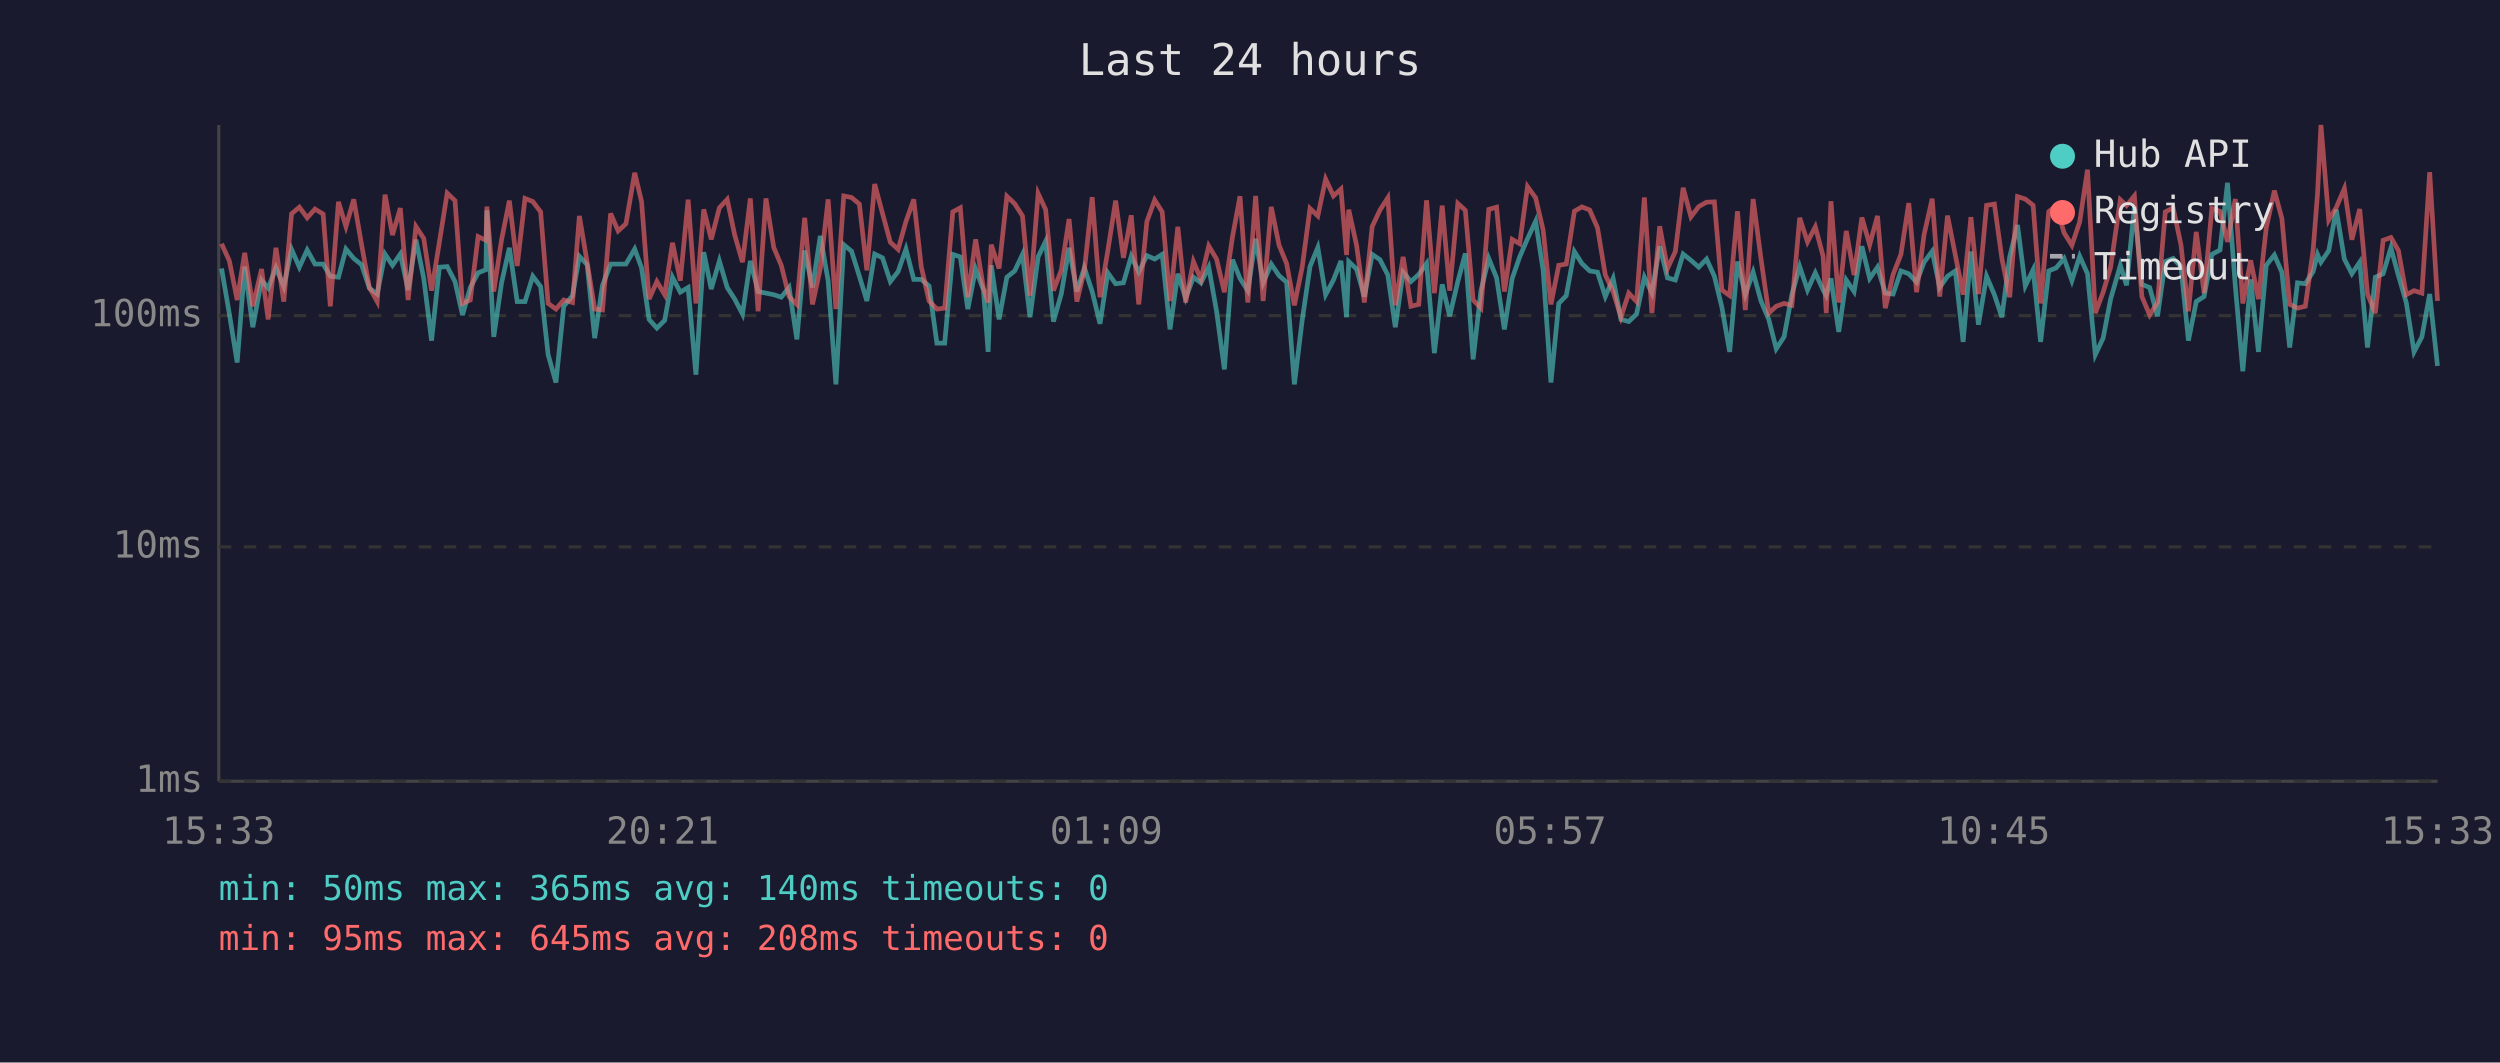
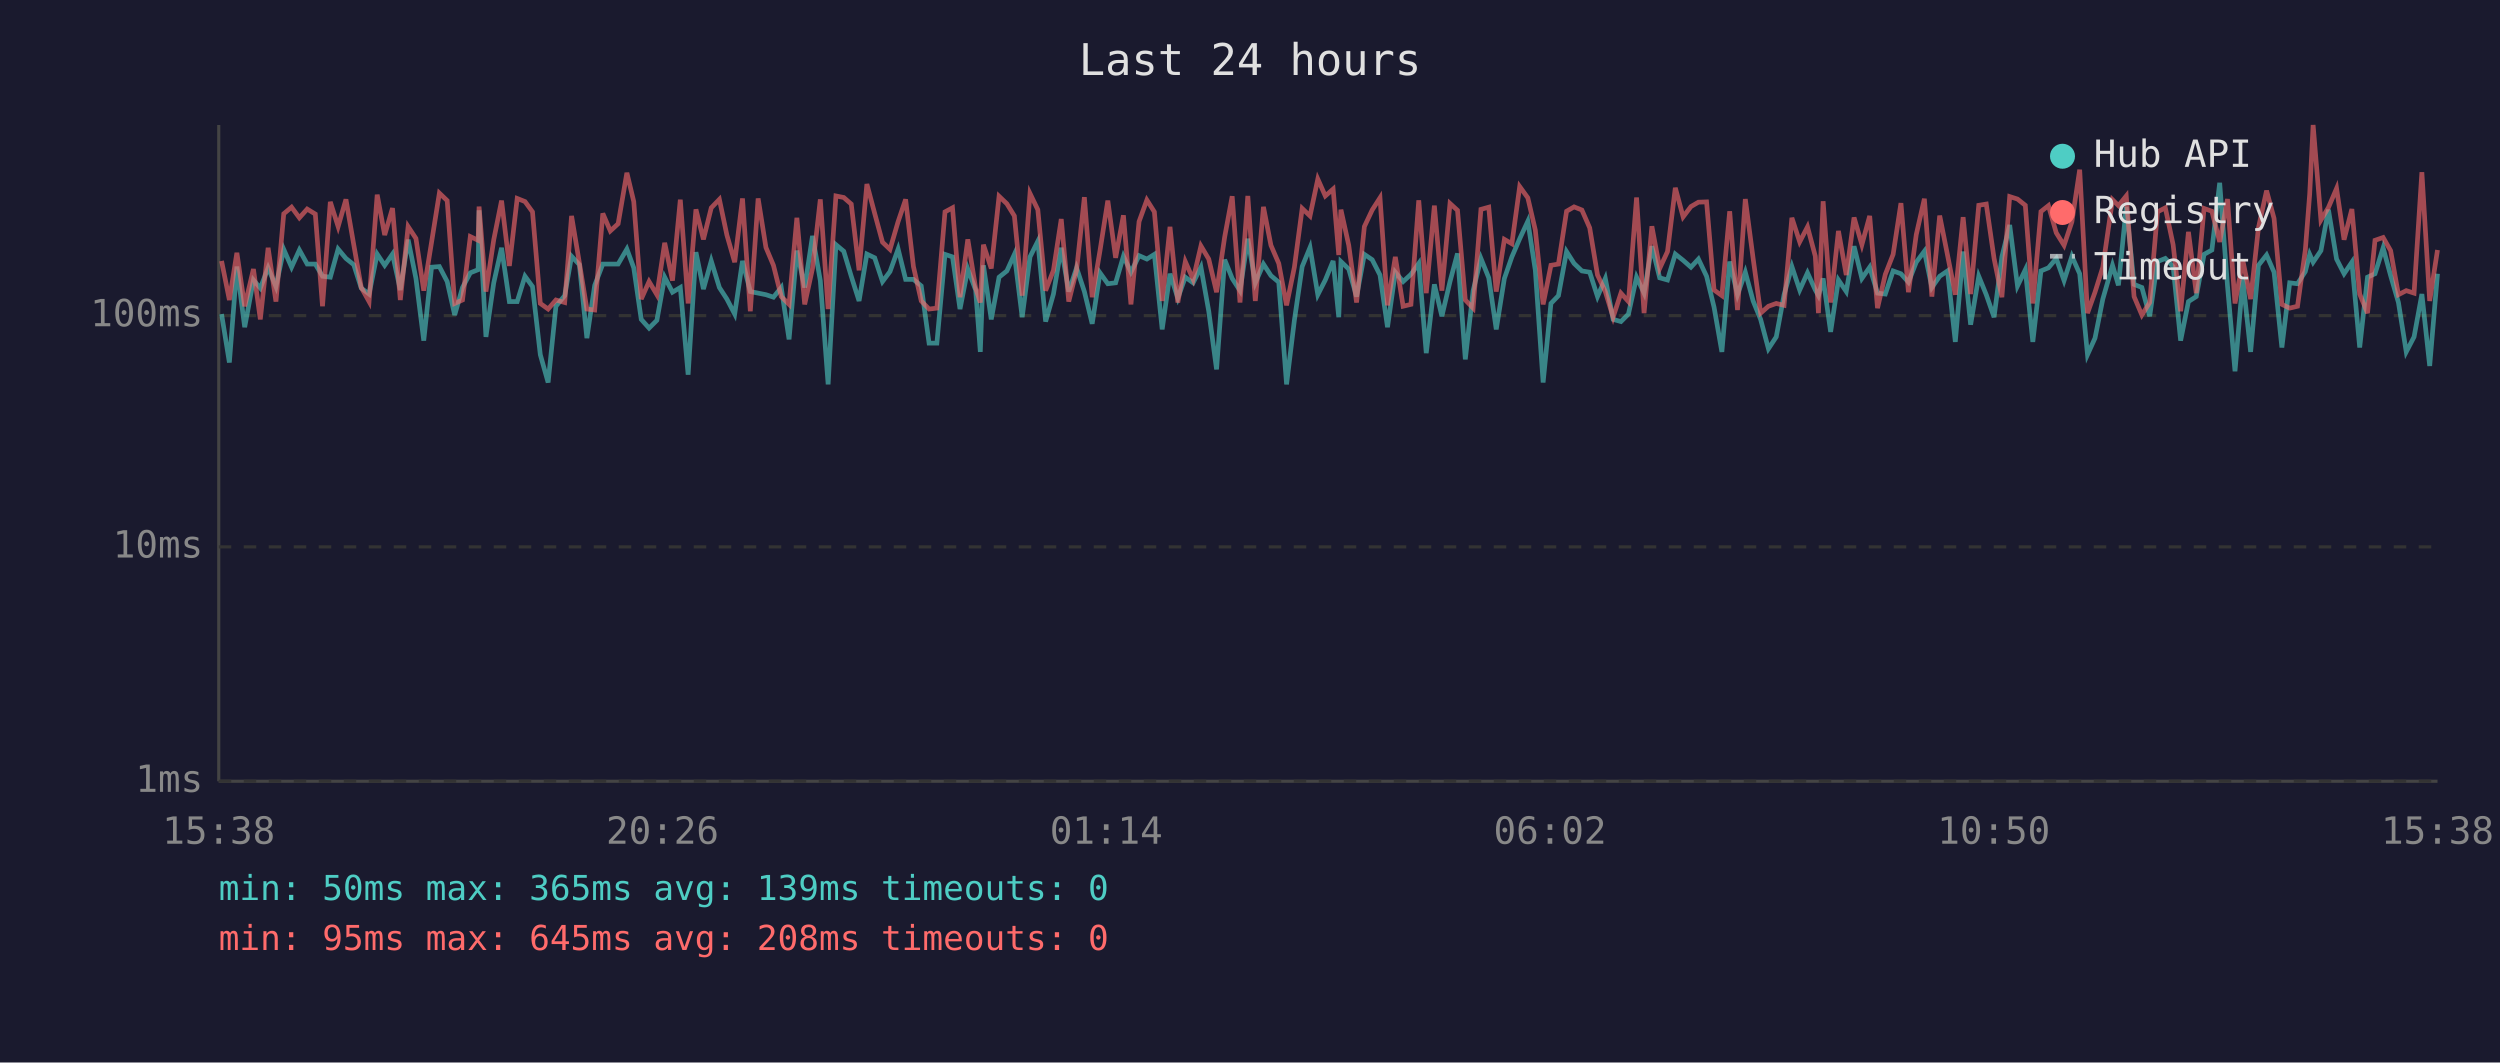
<svg xmlns="http://www.w3.org/2000/svg" viewBox="0 0 800 340" font-family="monospace" font-size="12">
  <rect width="800" height="340" fill="#1a1a2e" />
  <text x="400" y="24" fill="#e0e0e0" font-size="14" text-anchor="middle">Last 24 hours</text>
  <line x1="70" y1="40" x2="70" y2="250" stroke="#444" stroke-width="1" />
  <line x1="70" y1="250" x2="780" y2="250" stroke="#444" stroke-width="1" />
  <line x1="70" y1="250" x2="780" y2="250" stroke="#333" stroke-width="1" stroke-dasharray="4" />
  <text x="65" y="250" fill="#888" text-anchor="end" dominant-baseline="middle">1ms</text>
  <line x1="70" y1="175" x2="780" y2="175" stroke="#333" stroke-width="1" stroke-dasharray="4" />
  <text x="65" y="175" fill="#888" text-anchor="end" dominant-baseline="middle">10ms</text>
  <line x1="70" y1="101" x2="780" y2="101" stroke="#333" stroke-width="1" stroke-dasharray="4" />
  <text x="65" y="101" fill="#888" text-anchor="end" dominant-baseline="middle">100ms</text>
-   <text x="70" y="270" fill="#888" text-anchor="middle">15:33</text>
-   <text x="212" y="270" fill="#888" text-anchor="middle">20:21</text>
-   <text x="354" y="270" fill="#888" text-anchor="middle">01:09</text>
-   <text x="496" y="270" fill="#888" text-anchor="middle">05:57</text>
-   <text x="638" y="270" fill="#888" text-anchor="middle">10:45</text>
-   <text x="780" y="270" fill="#888" text-anchor="middle">15:33</text>
-   <polyline points="70.9,85.9 73.4,100.5 75.9,116.0 78.3,85.3 80.9,104.7 83.7,89.6 85.8,92.2 88.3,85.7 90.8,91.7 93.3,79.8 95.8,85.5 98.3,80.0 100.8,84.5 103.4,84.5 105.7,88.4 108.3,88.7 110.7,79.7 113.2,82.7 115.7,84.7 118.2,92.2 120.7,94.1 123.2,81.3 125.6,84.9 128.1,81.3 130.6,92.8 133.1,76.7 135.6,89.1 138.1,109.0 140.6,85.5 143.1,85.3 145.6,90.1 148.0,100.8 150.5,92.0 153.0,87.3 155.5,86.3 155.8,67.3 158.0,107.8 160.5,90.5 163.0,79.3 165.5,96.5 168.0,96.5 170.5,88.4 173.0,91.7 175.4,113.5 177.9,122.4 180.4,98.0 183.2,94.6 185.4,82.0 187.9,84.7 190.3,108.2 192.8,91.3 195.4,84.5 197.8,84.5 200.3,84.5 203.1,79.7 205.3,85.7 207.7,102.2 210.2,105.0 212.7,102.5 215.2,88.7 217.7,93.5 220.2,92.0 222.7,119.9 225.2,80.7 227.6,92.5 230.2,83.5 232.7,92.0 235.1,95.7 237.6,100.5 240.1,83.5 242.6,93.3 245.1,93.8 247.6,94.3 250.0,95.1 252.5,92.0 255.0,108.6 257.5,80.2 260.0,92.0 262.5,75.5 265.0,89.8 267.5,123.0 270.0,78.3 272.5,80.4 275.0,88.4 277.4,96.3 279.9,81.3 282.4,82.5 284.9,90.1 287.4,86.9 289.9,79.7 292.4,89.4 294.8,89.4 297.3,91.5 299.8,109.8 302.3,109.8 304.9,81.4 307.3,82.2 309.7,98.9 312.2,86.1 314.7,92.8 316.2,112.6 317.2,84.9 319.7,102.2 322.2,88.7 324.7,86.7 327.2,81.4 329.6,101.5 332.2,82.2 334.6,77.2 337.1,102.9 339.6,94.1 342.1,79.3 344.6,93.3 347.0,85.7 349.5,93.3 352.0,103.6 354.5,87.3 357.0,90.8 359.5,90.5 362.0,82.0 364.4,87.1 367.0,81.8 369.5,82.9 371.9,81.4 374.4,105.4 376.9,87.6 379.4,95.4 381.9,88.7 384.3,90.5 386.8,85.5 389.3,99.6 391.8,118.2 394.4,83.1 396.8,89.1 399.3,93.0 401.8,76.4 404.2,90.5 406.8,84.5 409.3,88.2 411.7,90.3 414.2,123.0 416.7,102.5 419.2,85.3 421.7,79.2 424.2,94.3 426.7,89.6 429.1,83.5 430.9,101.5 431.6,83.7 434.1,86.1 436.6,94.9 439.1,81.4 441.6,83.1 444.1,88.0 446.5,104.7 449.0,87.1 451.5,90.1 454.0,87.8 456.5,84.3 459.0,113.0 461.5,91.0 463.9,101.2 466.5,90.1 468.9,81.1 471.4,115.0 473.9,93.0 476.4,82.7 478.9,88.9 481.4,105.4 483.9,89.1 486.3,82.2 488.8,76.4 491.4,70.8 493.8,86.5 496.3,122.4 498.8,97.1 501.2,94.6 503.8,80.5 506.2,84.3 508.7,86.7 511.2,87.1 513.7,94.9 516.2,89.1 518.7,102.2 521.2,102.9 523.7,100.5 526.2,88.7 528.6,93.8 531.1,78.8 533.6,88.9 536.1,89.6 538.6,81.3 541.1,83.3 543.6,85.5 546.1,82.9 548.6,88.4 551.0,98.3 553.5,112.6 556.0,83.7 558.5,94.3 561.0,87.1 563.5,96.3 566.0,102.2 568.4,111.6 570.9,107.8 573.4,94.3 575.9,85.3 578.4,92.8 580.9,87.3 583.4,92.8 584.4,94.6 585.9,89.1 588.4,106.2 590.8,89.6 593.3,93.3 595.8,78.8 598.3,89.1 600.8,85.5 603.3,93.8 605.8,94.1 608.3,86.7 610.8,87.6 613.3,90.3 615.7,83.9 618.3,80.4 620.7,92.0 623.2,88.4 625.7,86.7 628.2,109.4 630.7,80.5 633.1,103.9 635.7,88.4 638.2,94.3 640.6,101.5 643.1,82.2 645.6,72.0 648.1,91.5 650.6,86.3 653.0,109.4 655.6,86.7 658.0,85.7 660.5,82.7 663.0,89.8 665.5,82.0 668.0,87.6 670.5,113.5 673.0,108.2 675.4,95.7 678.5,84.9 680.5,91.3 683.0,66.2 685.4,91.0 687.9,92.0 690.4,101.2 692.9,83.7 695.4,82.7 697.9,85.3 700.3,109.0 702.8,96.5 705.3,94.9 707.8,81.4 710.4,80.0 712.8,58.5 715.3,91.5 717.7,118.8 720.2,89.4 722.7,112.6 725.2,84.9 727.8,81.6 730.2,87.1 732.7,111.2 735.2,90.5 737.7,90.8 740.2,86.9 741.6,81.4 742.7,83.9 745.2,80.2 747.6,67.1 750.2,82.9 752.6,87.6 755.1,83.9 757.6,111.2 760.1,88.7 762.6,87.6 765.1,79.3 767.5,88.2 770.0,96.8 772.5,112.6 775.0,107.8 777.5,94.1 780.0,117.1" fill="none" stroke="#4ecdc4" stroke-width="1.5" opacity="0.6" />
-   <polyline points="70.9,78.0 73.4,83.5 75.9,96.0 78.3,80.9 80.9,98.0 83.7,86.1 85.8,102.2 88.3,79.3 90.8,96.5 93.3,68.4 95.8,66.3 98.3,69.7 100.8,66.9 103.4,68.5 105.7,98.0 108.3,64.6 110.7,72.5 113.2,63.8 115.7,78.3 118.2,92.0 120.7,96.5 123.2,62.3 125.6,75.2 128.1,66.6 130.6,96.0 133.1,72.5 135.6,76.3 138.1,93.0 140.6,77.5 143.1,61.8 145.6,64.2 148.0,97.1 150.5,96.0 153.0,75.7 155.5,76.9 155.8,66.1 158.0,93.3 160.5,76.7 163.0,64.2 165.5,85.1 168.0,63.5 170.5,64.5 173.0,67.8 175.4,97.1 177.9,98.9 180.4,96.0 183.2,96.8 185.4,69.1 187.9,84.1 190.3,98.9 192.8,99.2 195.4,68.3 197.8,73.9 200.3,71.6 203.1,55.3 205.3,64.5 207.7,95.7 210.2,90.1 212.7,94.3 215.2,77.7 217.7,89.8 220.2,63.9 222.7,97.1 225.2,67.0 227.6,76.6 230.2,66.5 232.7,63.8 235.1,75.2 237.6,83.9 240.1,63.5 242.6,99.6 245.1,63.5 247.6,79.2 250.0,84.9 252.5,94.9 255.0,97.4 257.5,69.7 260.0,97.4 262.5,85.9 265.0,63.8 267.5,98.9 270.0,62.7 272.5,63.2 275.0,65.3 277.4,86.5 279.9,58.9 282.4,68.3 284.9,77.5 287.4,79.8 289.9,70.9 292.4,63.8 294.8,85.3 297.3,96.3 299.8,98.9 302.3,98.6 304.9,67.8 307.3,66.5 309.7,95.1 312.2,76.6 314.7,92.2 316.2,96.8 317.2,78.3 319.7,85.9 322.2,62.8 324.7,65.2 327.2,69.1 329.6,94.6 332.2,61.9 334.6,67.1 337.1,93.0 339.6,86.5 342.1,70.1 344.6,96.5 347.0,86.5 349.5,63.1 352.0,95.1 354.5,80.2 357.0,64.2 359.5,82.5 362.0,68.9 364.4,97.4 367.0,70.9 369.5,64.0 371.9,67.8 374.4,96.3 376.9,72.6 379.4,96.8 381.9,83.7 384.3,89.4 386.8,78.7 389.3,82.9 391.8,93.5 394.4,75.8 396.8,62.8 399.3,96.8 401.8,62.7 404.2,96.3 406.8,66.2 409.3,78.5 411.7,84.3 414.2,97.7 416.7,85.5 419.2,66.7 421.7,69.1 424.2,57.3 426.7,62.7 429.1,60.5 430.9,81.6 431.6,67.1 434.1,78.5 436.6,96.8 439.1,72.5 441.6,67.2 444.1,63.3 446.5,97.7 449.0,82.2 451.5,98.0 454.0,97.4 456.5,64.1 459.0,93.8 461.5,65.8 463.9,93.0 466.5,65.1 468.9,67.3 471.4,96.0 473.9,98.6 476.4,67.0 478.9,66.3 481.4,93.3 483.9,76.6 486.3,78.0 488.8,59.7 491.4,63.3 493.8,73.6 496.3,97.4 498.8,84.9 501.2,84.5 503.8,67.6 506.2,66.2 508.7,67.2 511.2,72.9 513.7,88.0 516.2,93.3 518.7,101.5 521.2,93.8 523.7,96.5 526.2,63.2 528.6,100.2 531.1,72.4 533.6,85.9 536.1,80.5 538.6,60.1 541.1,69.4 543.6,66.1 546.1,64.7 548.6,64.6 551.0,92.8 553.5,94.6 556.0,67.6 558.5,99.2 561.0,63.7 563.5,82.7 566.0,100.2 568.4,98.0 570.9,97.1 573.4,97.7 575.9,69.7 578.4,77.4 580.9,72.6 583.4,82.0 584.4,100.2 585.9,64.4 588.4,96.8 590.8,73.9 593.3,88.0 595.8,69.6 598.3,78.3 600.8,69.1 603.3,98.6 605.8,87.8 608.3,81.4 610.8,65.0 613.3,93.5 615.7,75.1 618.3,63.6 620.7,94.9 623.2,69.0 625.7,81.6 628.2,94.3 630.7,69.5 633.1,94.1 635.7,65.7 638.2,65.3 640.6,82.7 643.1,95.1 645.6,62.9 648.1,63.7 650.6,65.7 653.0,97.1 655.6,67.7 658.0,65.8 660.5,74.5 663.0,78.5 665.5,71.0 668.0,54.3 670.5,100.2 673.0,93.5 675.4,85.5 678.5,63.9 680.5,65.8 683.0,62.7 685.4,94.9 687.9,100.8 690.4,96.8 692.9,67.8 695.4,66.5 697.9,78.3 700.3,99.6 702.8,74.2 705.3,93.8 707.8,66.7 710.4,67.6 712.8,77.4 715.3,63.7 717.7,97.1 720.2,83.3 722.7,95.7 725.2,72.9 727.8,61.0 730.2,69.9 732.7,97.4 735.2,98.6 737.7,98.0 740.2,80.0 741.6,62.1 742.7,40.0 745.2,70.4 747.6,66.4 750.2,60.3 752.6,76.7 755.1,66.9 757.6,94.1 760.1,100.2 762.6,76.9 765.1,76.0 767.5,80.2 770.0,94.3 772.5,93.0 775.0,93.8 777.5,55.1 780.0,96.3" fill="none" stroke="#ff6b6b" stroke-width="1.5" opacity="0.6" />
+   <text x="70" y="270" fill="#888" text-anchor="middle">15:38</text>
+   <text x="212" y="270" fill="#888" text-anchor="middle">20:26</text>
+   <text x="354" y="270" fill="#888" text-anchor="middle">01:14</text>
+   <text x="496" y="270" fill="#888" text-anchor="middle">06:02</text>
+   <text x="638" y="270" fill="#888" text-anchor="middle">10:50</text>
+   <text x="780" y="270" fill="#888" text-anchor="middle">15:38</text>
+   <polyline points="70.9,100.5 73.4,116.0 75.8,85.3 78.3,104.7 81.1,89.6 83.3,92.2 85.8,85.7 88.3,91.7 90.8,79.8 93.3,85.5 95.8,80.0 98.3,84.5 100.9,84.5 103.2,88.4 105.7,88.7 108.2,79.7 110.7,82.7 113.2,84.7 115.6,92.2 118.1,94.1 120.7,81.3 123.1,84.9 125.6,81.3 128.1,92.8 130.6,76.7 133.1,89.1 135.6,109.0 138.1,85.5 140.6,85.3 143.1,90.1 145.5,100.8 148.0,92.0 150.5,87.3 153.0,86.3 153.3,67.3 155.5,107.8 158.0,90.5 160.5,79.3 163.0,96.5 165.5,96.5 168.0,88.4 170.4,91.7 172.9,113.5 175.4,122.4 177.9,98.0 180.7,94.6 182.9,82.0 185.4,84.7 187.8,108.2 190.3,91.3 192.9,84.5 195.3,84.5 197.8,84.5 200.6,79.7 202.8,85.7 205.2,102.2 207.7,105.0 210.2,102.5 212.7,88.7 215.2,93.5 217.7,92.0 220.2,119.9 222.7,80.7 225.1,92.5 227.6,83.5 230.2,92.0 232.6,95.7 235.1,100.5 237.6,83.5 240.1,93.3 242.6,93.8 245.1,94.3 247.5,95.1 250.0,92.0 252.5,108.6 255.0,80.2 257.5,92.0 260.0,75.5 262.5,89.8 265.0,123.0 267.5,78.3 270.0,80.4 272.4,88.4 274.9,96.3 277.4,81.3 279.9,82.5 282.4,90.1 284.8,86.9 287.4,79.7 289.8,89.4 292.3,89.4 294.8,91.5 297.3,109.8 299.8,109.8 302.4,81.4 304.8,82.2 307.2,98.9 309.7,86.1 312.2,92.8 313.7,112.6 314.7,84.9 317.2,102.2 319.7,88.7 322.2,86.7 324.6,81.4 327.1,101.5 329.6,82.2 332.1,77.2 334.6,102.9 337.1,94.1 339.6,79.3 342.0,93.3 344.5,85.7 347.0,93.3 349.5,103.6 352.0,87.3 354.5,90.8 357.0,90.5 359.5,82.0 361.9,87.1 364.5,81.8 367.0,82.9 369.4,81.4 371.9,105.4 374.4,87.6 376.9,95.4 379.3,88.7 381.8,90.5 384.3,85.5 386.8,99.6 389.3,118.2 391.9,83.1 394.3,89.1 396.8,93.0 399.3,76.4 401.7,90.5 404.3,84.5 406.7,88.2 409.2,90.3 411.7,123.0 414.2,102.5 416.7,85.3 419.2,79.2 421.7,94.3 424.1,89.6 426.6,83.5 428.4,101.5 429.1,83.7 431.6,86.1 434.1,94.9 436.6,81.4 439.1,83.1 441.6,88.0 444.0,104.7 446.5,87.1 449.0,90.1 451.5,87.8 454.0,84.3 456.4,113.0 459.0,91.0 461.4,101.2 464.0,90.1 466.4,81.1 468.9,115.0 471.4,93.0 473.9,82.7 476.4,88.9 478.8,105.4 481.4,89.1 483.8,82.2 486.3,76.4 488.9,70.8 491.3,86.5 493.8,122.4 496.3,97.1 498.7,94.6 501.3,80.5 503.7,84.3 506.2,86.7 508.7,87.1 511.2,94.9 513.7,89.1 516.2,102.2 518.7,102.9 521.1,100.5 523.7,88.7 526.1,93.8 528.6,78.8 531.1,88.9 533.6,89.6 536.1,81.3 538.6,83.3 541.1,85.5 543.5,82.9 546.1,88.4 548.5,98.3 551.0,112.6 553.5,83.7 556.0,94.3 558.5,87.1 561.0,96.3 563.4,102.2 565.9,111.6 568.4,107.8 570.9,94.3 573.4,85.3 575.9,92.8 578.4,87.3 580.9,92.8 581.9,94.6 583.4,89.1 585.8,106.2 588.3,89.6 590.8,93.3 593.3,78.8 595.8,89.1 598.3,85.5 600.8,93.8 603.3,94.1 605.8,86.7 608.3,87.6 610.7,90.3 613.2,83.9 615.8,80.4 618.2,92.0 620.7,88.4 623.2,86.7 625.7,109.4 628.2,80.5 630.6,103.9 633.2,88.4 635.6,94.3 638.1,101.5 640.6,82.2 643.1,72.0 645.6,91.5 648.1,86.3 650.5,109.4 653.1,86.7 655.5,85.7 658.0,82.7 660.5,89.8 663.0,82.0 665.5,87.6 668.0,113.5 670.4,108.2 672.9,95.7 676.0,84.9 677.9,91.3 680.4,66.2 682.9,91.0 685.4,92.0 687.9,101.2 690.4,83.7 692.9,82.7 695.4,85.3 697.8,109.0 700.3,96.5 702.8,94.9 705.3,81.4 707.8,80.0 710.3,58.5 712.8,91.5 715.2,118.8 717.7,89.4 720.2,112.6 722.7,84.9 725.3,81.6 727.7,87.1 730.2,111.2 732.7,90.5 735.2,90.8 737.7,86.9 739.1,81.4 740.2,83.9 742.7,80.2 745.1,67.1 747.7,82.9 750.1,87.6 752.6,83.9 755.1,111.2 757.6,88.7 760.0,87.6 762.6,79.3 765.0,88.2 767.5,96.8 770.0,112.6 772.5,107.8 775.0,94.1 777.5,117.1 780.0,87.6" fill="none" stroke="#4ecdc4" stroke-width="1.5" opacity="0.6" />
+   <polyline points="70.9,83.5 73.4,96.0 75.8,80.9 78.3,98.0 81.1,86.1 83.3,102.2 85.8,79.3 88.3,96.5 90.8,68.4 93.3,66.3 95.8,69.7 98.3,66.9 100.9,68.5 103.2,98.0 105.7,64.6 108.2,72.5 110.7,63.8 113.2,78.3 115.6,92.0 118.1,96.5 120.7,62.3 123.1,75.2 125.6,66.6 128.1,96.0 130.6,72.5 133.1,76.3 135.6,93.0 138.1,77.5 140.6,61.8 143.1,64.2 145.5,97.1 148.0,96.0 150.5,75.7 153.0,76.9 153.3,66.1 155.5,93.3 158.0,76.7 160.5,64.2 163.0,85.1 165.5,63.5 168.0,64.5 170.4,67.8 172.9,97.1 175.4,98.9 177.9,96.0 180.7,96.8 182.9,69.1 185.4,84.1 187.8,98.9 190.3,99.2 192.9,68.3 195.3,73.9 197.8,71.6 200.6,55.3 202.8,64.5 205.2,95.7 207.7,90.1 210.2,94.3 212.7,77.7 215.2,89.8 217.7,63.9 220.2,97.1 222.7,67.0 225.1,76.6 227.6,66.5 230.2,63.8 232.6,75.2 235.1,83.9 237.6,63.5 240.1,99.6 242.6,63.5 245.1,79.2 247.5,84.9 250.0,94.9 252.5,97.4 255.0,69.7 257.5,97.4 260.0,85.9 262.5,63.8 265.0,98.9 267.5,62.7 270.0,63.2 272.4,65.3 274.9,86.5 277.4,58.9 279.9,68.3 282.4,77.5 284.8,79.8 287.4,70.9 289.8,63.8 292.3,85.3 294.8,96.3 297.3,98.9 299.8,98.6 302.4,67.8 304.8,66.5 307.2,95.1 309.7,76.6 312.2,92.2 313.7,96.8 314.7,78.3 317.2,85.9 319.7,62.8 322.2,65.2 324.6,69.1 327.1,94.6 329.6,61.9 332.1,67.1 334.6,93.0 337.1,86.5 339.6,70.1 342.0,96.5 344.5,86.5 347.0,63.1 349.5,95.1 352.0,80.2 354.5,64.2 357.0,82.5 359.5,68.9 361.9,97.4 364.5,70.9 367.0,64.0 369.4,67.8 371.9,96.3 374.4,72.6 376.9,96.8 379.3,83.7 381.8,89.4 384.3,78.7 386.8,82.9 389.3,93.5 391.9,75.8 394.3,62.8 396.8,96.8 399.3,62.7 401.7,96.3 404.3,66.2 406.7,78.5 409.2,84.3 411.7,97.7 414.2,85.5 416.7,66.7 419.2,69.1 421.7,57.3 424.1,62.7 426.6,60.5 428.4,81.6 429.1,67.1 431.6,78.5 434.1,96.8 436.6,72.5 439.1,67.2 441.6,63.3 444.0,97.7 446.5,82.2 449.0,98.0 451.5,97.4 454.0,64.1 456.4,93.8 459.0,65.8 461.4,93.0 464.0,65.1 466.4,67.3 468.9,96.0 471.4,98.6 473.9,67.0 476.4,66.3 478.8,93.3 481.4,76.6 483.8,78.0 486.3,59.7 488.9,63.3 491.3,73.6 493.8,97.4 496.3,84.9 498.7,84.5 501.3,67.6 503.7,66.2 506.2,67.2 508.7,72.9 511.2,88.0 513.7,93.3 516.2,101.5 518.7,93.8 521.1,96.5 523.7,63.2 526.1,100.2 528.6,72.4 531.1,85.9 533.6,80.5 536.1,60.1 538.6,69.4 541.1,66.1 543.5,64.7 546.1,64.6 548.5,92.8 551.0,94.6 553.5,67.6 556.0,99.2 558.5,63.7 561.0,82.7 563.4,100.2 565.9,98.0 568.4,97.1 570.9,97.7 573.4,69.7 575.9,77.4 578.4,72.6 580.9,82.0 581.9,100.2 583.4,64.4 585.8,96.8 588.3,73.9 590.8,88.0 593.3,69.6 595.8,78.3 598.3,69.1 600.8,98.6 603.3,87.8 605.8,81.4 608.3,65.0 610.7,93.5 613.2,75.1 615.8,63.6 618.2,94.9 620.7,69.0 623.2,81.6 625.7,94.3 628.2,69.5 630.6,94.1 633.2,65.7 635.6,65.3 638.1,82.7 640.6,95.1 643.1,62.9 645.6,63.7 648.1,65.7 650.5,97.1 653.1,67.7 655.5,65.8 658.0,74.5 660.5,78.5 663.0,71.0 665.5,54.3 668.0,100.2 670.4,93.5 672.9,85.5 676.0,63.9 677.9,65.8 680.4,62.7 682.9,94.9 685.4,100.8 687.9,96.8 690.4,67.8 692.9,66.5 695.4,78.3 697.8,99.6 700.3,74.2 702.8,93.8 705.3,66.7 707.8,67.6 710.3,77.4 712.8,63.7 715.2,97.1 717.7,83.3 720.2,95.7 722.7,72.9 725.3,61.0 727.7,69.9 730.2,97.4 732.7,98.6 735.2,98.0 737.7,80.0 739.1,62.1 740.2,40.0 742.7,70.4 745.1,66.4 747.7,60.3 750.1,76.7 752.6,66.9 755.1,94.1 757.6,100.2 760.0,76.9 762.6,76.0 765.0,80.2 767.5,94.3 770.0,93.0 772.5,93.8 775.0,55.1 777.5,96.3 780.0,80.0" fill="none" stroke="#ff6b6b" stroke-width="1.5" opacity="0.6" />
  <circle cx="660" cy="50" r="4" fill="#4ecdc4" />
  <text x="670" y="50" fill="#e0e0e0" dominant-baseline="middle">Hub API</text>
  <circle cx="660" cy="68" r="4" fill="#ff6b6b" />
  <text x="670" y="68" fill="#e0e0e0" dominant-baseline="middle">Registry</text>
  <line x1="656" y1="82" x2="664" y2="82" stroke="#e0e0e0" stroke-width="1.5" stroke-dasharray="4,3" opacity="0.7" />
  <text x="670" y="86" fill="#e0e0e0" dominant-baseline="middle">Timeout</text>
-   <text x="70" y="288" fill="#4ecdc4" font-size="11">min: 50ms  max: 365ms  avg: 140ms  timeouts: 0</text>
+   <text x="70" y="288" fill="#4ecdc4" font-size="11">min: 50ms  max: 365ms  avg: 139ms  timeouts: 0</text>
  <text x="70" y="304" fill="#ff6b6b" font-size="11">min: 95ms  max: 645ms  avg: 208ms  timeouts: 0</text>
</svg>
